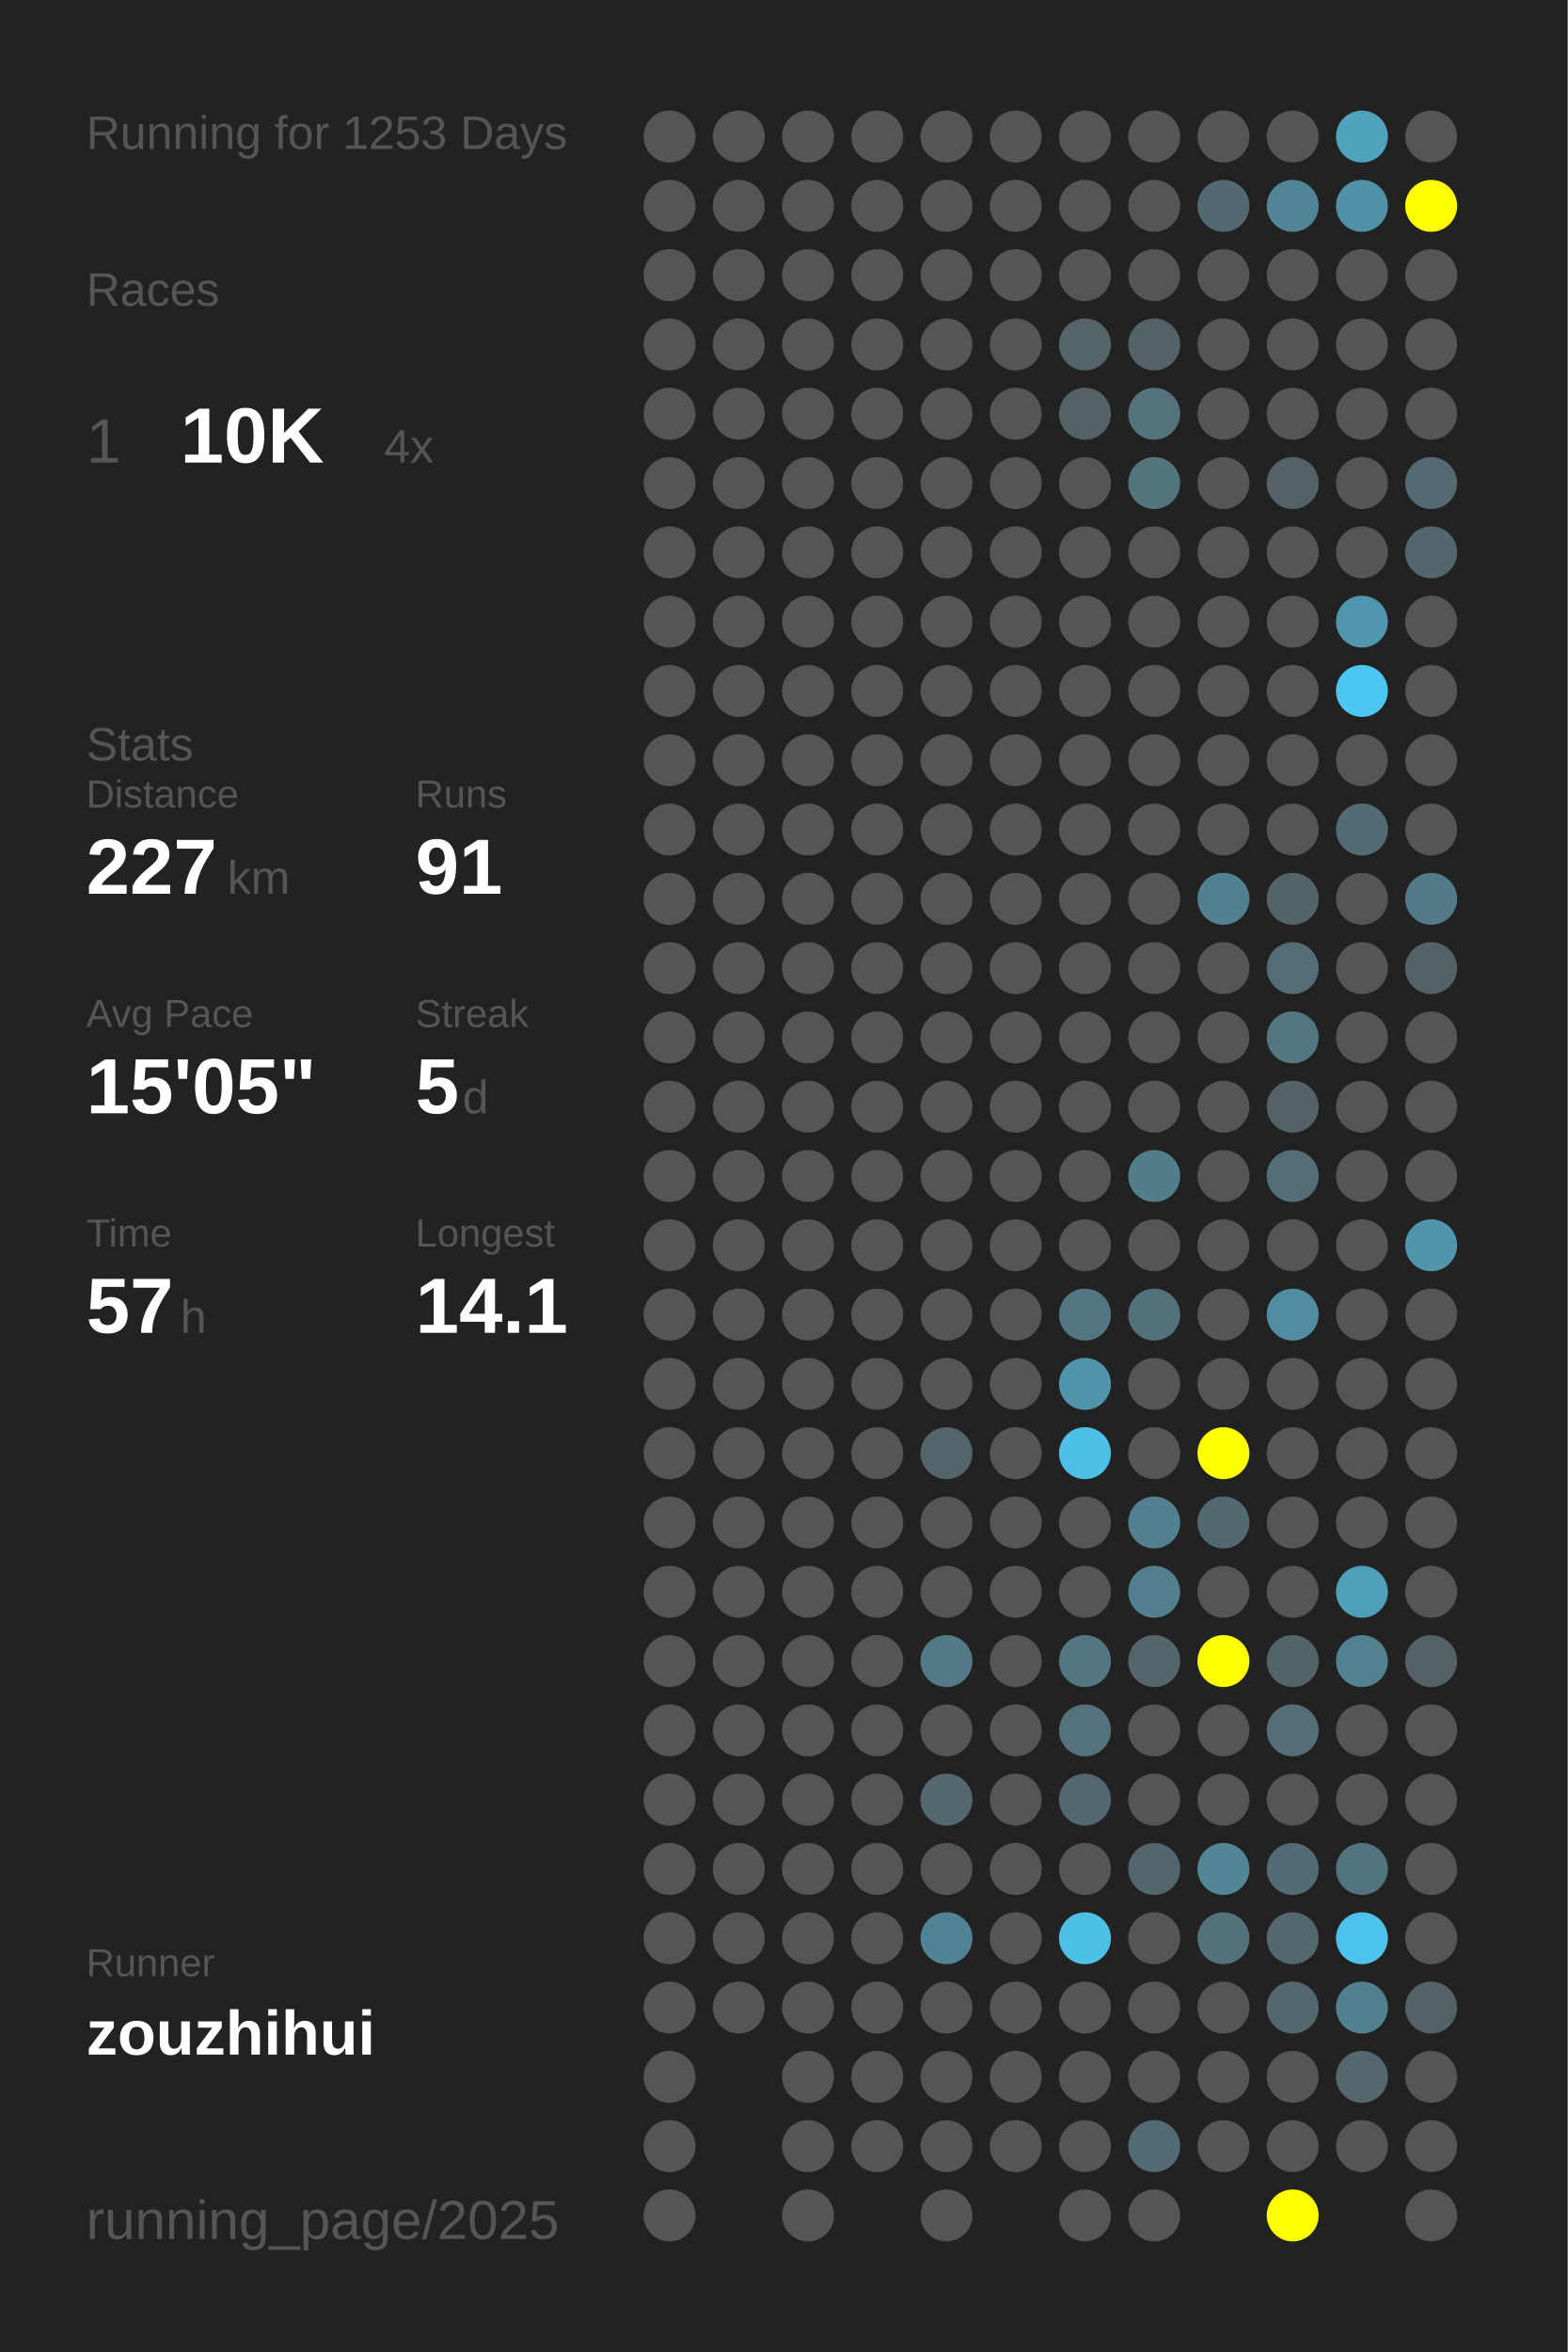
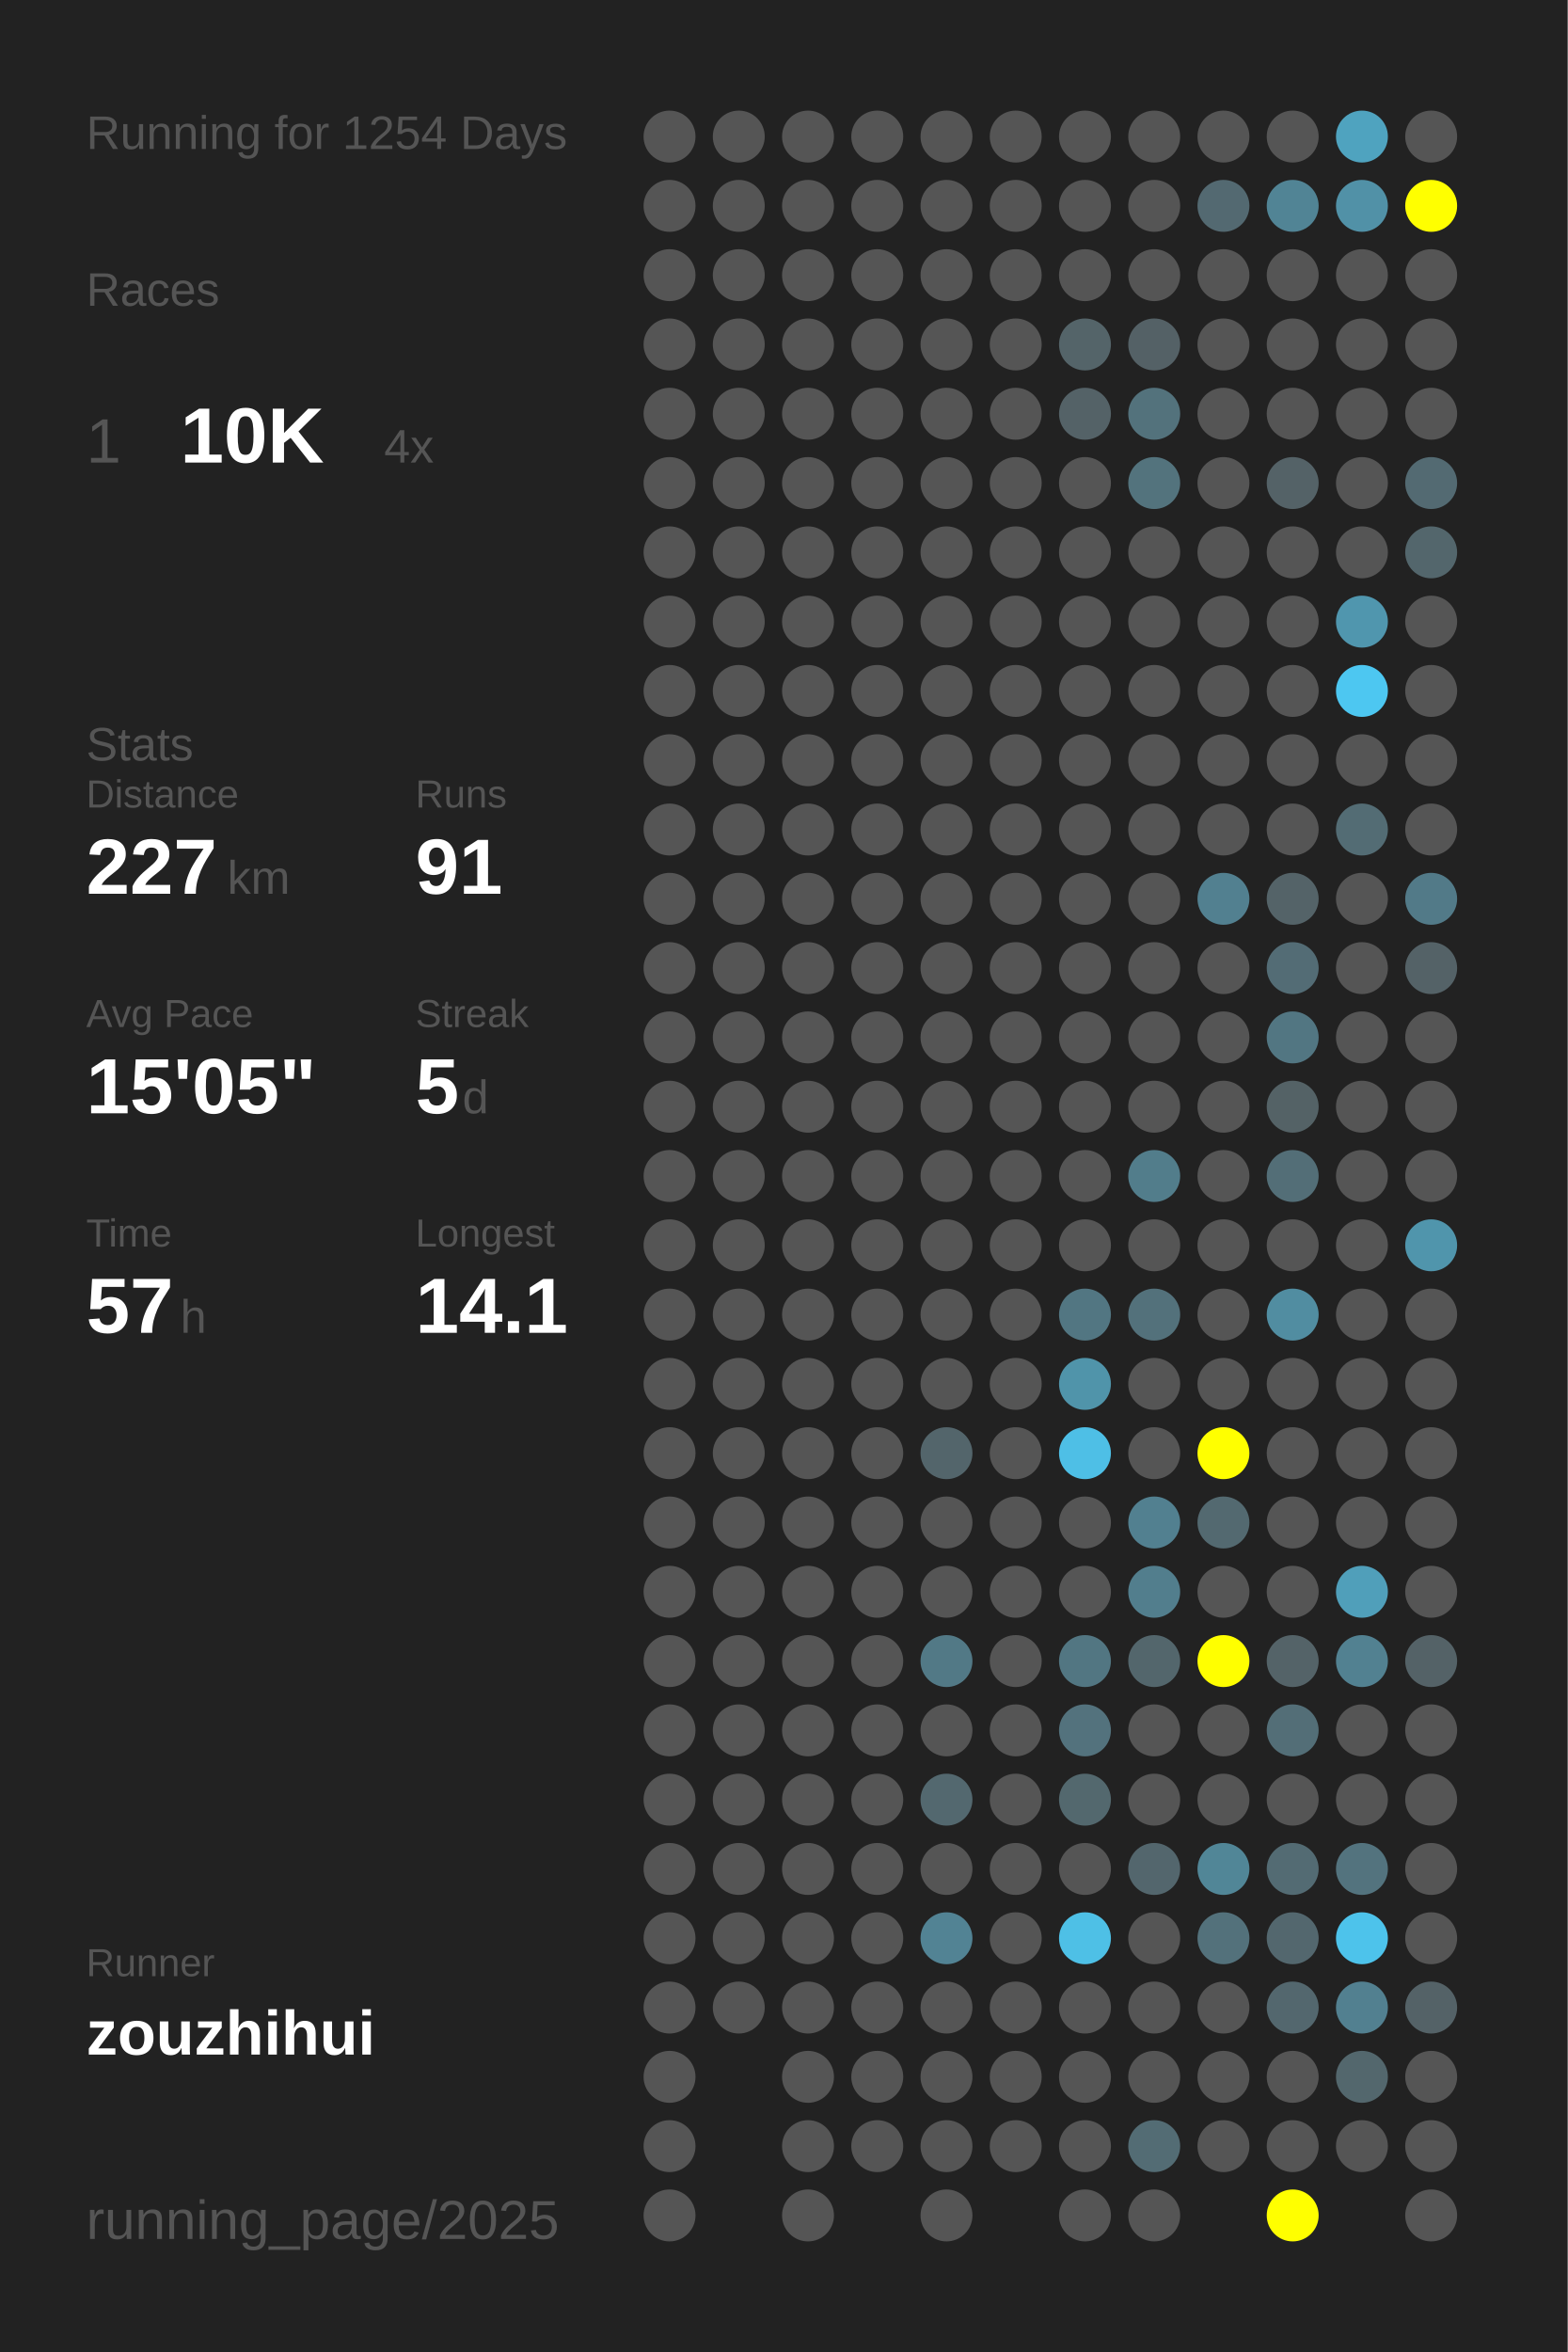
<svg xmlns="http://www.w3.org/2000/svg" baseProfile="full" height="300mm" version="1.1" viewBox="0,0,200,300" width="200mm">
  <defs />
  <rect fill="#222222" height="300" width="200" x="0" y="0" />
-   <text fill="#555555" style="font-size:6px; font-family:Arial;" x="11" y="19">Running for 1253 Days</text>
+   <text fill="#555555" style="font-size:6px; font-family:Arial;" x="11" y="19">Running for 1254 Days</text>
  <text fill="#555555" style="font-size:6px; font-family:Arial;" x="11" y="39">Races</text>
  <text fill="#555555" style="font-size:8px; font-family:Arial;" x="11" y="59">1</text>
  <text fill="#FFFFFF" style="font-size:10px; font-family:Arial; font-weight:bold;" x="23" y="59">10K</text>
  <text fill="#555555" style="font-size:6px; font-family:Arial;" x="49" y="59">4x</text>
  <text fill="#555555" style="font-size:6px; font-family:Arial;" x="11" y="97">Stats</text>
  <text fill="#555555" style="font-size:5px; font-family:Arial;" x="11" y="103">Distance</text>
  <text fill="#FFFFFF" style="font-size:10px; font-family:Arial; font-weight:bold;" x="11" y="114">227</text>
  <text fill="#555555" style="font-size:6px; font-family:Arial;" x="29" y="114">km</text>
  <text fill="#555555" style="font-size:5px; font-family:Arial;" x="53" y="103">Runs</text>
  <text fill="#FFFFFF" style="font-size:10px; font-family:Arial; font-weight:bold;" x="53" y="114">91</text>
  <text fill="#555555" style="font-size:5px; font-family:Arial;" x="11" y="131">Avg Pace</text>
  <text fill="#FFFFFF" style="font-size:10px; font-family:Arial; font-weight:bold;" x="11" y="142">15'05"</text>
  <text fill="#555555" style="font-size:5px; font-family:Arial;" x="53" y="131">Streak</text>
  <text fill="#FFFFFF" style="font-size:10px; font-family:Arial; font-weight:bold;" x="53" y="142">5</text>
  <text fill="#555555" style="font-size:6px; font-family:Arial;" x="59" y="142">d</text>
  <text fill="#555555" style="font-size:5px; font-family:Arial;" x="11" y="159">Time</text>
  <text fill="#FFFFFF" style="font-size:10px; font-family:Arial; font-weight:bold;" x="11" y="170">57</text>
  <text fill="#555555" style="font-size:6px; font-family:Arial;" x="23" y="170">h</text>
  <text fill="#555555" style="font-size:5px; font-family:Arial;" x="53" y="159">Longest</text>
  <text fill="#FFFFFF" style="font-size:10px; font-family:Arial; font-weight:bold;" x="53" y="170">14.1</text>
  <text fill="#555555" style="font-size:5px; font-family:Arial;" x="11" y="252.065">Runner</text>
  <text fill="#FFFFFF" style="font-size:8px; font-family:Arial; font-weight:bold;" x="11" y="262.065">zouzhihui</text>
  <text fill="#555555" style="font-size:7px; font-family:Arial;" x="11" y="285.581">running_page/2025</text>
  <circle cx="85.417" cy="17.419" fill="#555555" r="3.312" />
  <circle cx="85.417" cy="26.258" fill="#555555" r="3.312" />
  <circle cx="85.417" cy="35.097" fill="#555555" r="3.312" />
  <circle cx="85.417" cy="43.935" fill="#555555" r="3.312" />
  <circle cx="85.417" cy="52.774" fill="#555555" r="3.312" />
  <circle cx="85.417" cy="61.613" fill="#555555" r="3.312" />
  <circle cx="85.417" cy="70.452" fill="#555555" r="3.312" />
  <circle cx="85.417" cy="79.29" fill="#555555" r="3.312" />
  <circle cx="85.417" cy="88.129" fill="#555555" r="3.312" />
  <circle cx="85.417" cy="96.968" fill="#555555" r="3.312" />
  <circle cx="85.417" cy="105.806" fill="#555555" r="3.312" />
  <circle cx="85.417" cy="114.645" fill="#555555" r="3.312" />
  <circle cx="85.417" cy="123.484" fill="#555555" r="3.312" />
  <circle cx="85.417" cy="132.323" fill="#555555" r="3.312" />
  <circle cx="85.417" cy="141.161" fill="#555555" r="3.312" />
  <circle cx="85.417" cy="150" fill="#555555" r="3.312" />
  <circle cx="85.417" cy="158.839" fill="#555555" r="3.312" />
  <circle cx="85.417" cy="167.677" fill="#555555" r="3.312" />
  <circle cx="85.417" cy="176.516" fill="#555555" r="3.312" />
  <circle cx="85.417" cy="185.355" fill="#555555" r="3.312" />
  <circle cx="85.417" cy="194.194" fill="#555555" r="3.312" />
  <circle cx="85.417" cy="203.032" fill="#555555" r="3.312" />
  <circle cx="85.417" cy="211.871" fill="#555555" r="3.312" />
  <circle cx="85.417" cy="220.71" fill="#555555" r="3.312" />
  <circle cx="85.417" cy="229.548" fill="#555555" r="3.312" />
  <circle cx="85.417" cy="238.387" fill="#555555" r="3.312" />
  <circle cx="85.417" cy="247.226" fill="#555555" r="3.312" />
  <circle cx="85.417" cy="256.065" fill="#555555" r="3.312" />
  <circle cx="85.417" cy="264.903" fill="#555555" r="3.312" />
  <circle cx="85.417" cy="273.742" fill="#555555" r="3.312" />
  <circle cx="85.417" cy="282.581" fill="#555555" r="3.312" />
  <circle cx="94.25" cy="17.419" fill="#555555" r="3.312" />
  <circle cx="94.25" cy="26.258" fill="#555555" r="3.312" />
  <circle cx="94.25" cy="35.097" fill="#555555" r="3.312" />
  <circle cx="94.25" cy="43.935" fill="#555555" r="3.312" />
  <circle cx="94.25" cy="52.774" fill="#555555" r="3.312" />
  <circle cx="94.25" cy="61.613" fill="#555555" r="3.312" />
  <circle cx="94.25" cy="70.452" fill="#555555" r="3.312" />
  <circle cx="94.25" cy="79.29" fill="#555555" r="3.312" />
  <circle cx="94.25" cy="88.129" fill="#555555" r="3.312" />
  <circle cx="94.25" cy="96.968" fill="#555555" r="3.312" />
  <circle cx="94.25" cy="105.806" fill="#555555" r="3.312" />
  <circle cx="94.25" cy="114.645" fill="#555555" r="3.312" />
  <circle cx="94.25" cy="123.484" fill="#555555" r="3.312" />
  <circle cx="94.25" cy="132.323" fill="#555555" r="3.312" />
  <circle cx="94.25" cy="141.161" fill="#555555" r="3.312" />
  <circle cx="94.25" cy="150" fill="#555555" r="3.312" />
  <circle cx="94.25" cy="158.839" fill="#555555" r="3.312" />
  <circle cx="94.25" cy="167.677" fill="#555555" r="3.312" />
  <circle cx="94.25" cy="176.516" fill="#555555" r="3.312" />
  <circle cx="94.25" cy="185.355" fill="#555555" r="3.312" />
  <circle cx="94.25" cy="194.194" fill="#555555" r="3.312" />
  <circle cx="94.25" cy="203.032" fill="#555555" r="3.312" />
  <circle cx="94.25" cy="211.871" fill="#555555" r="3.312" />
  <circle cx="94.25" cy="220.71" fill="#555555" r="3.312" />
  <circle cx="94.25" cy="229.548" fill="#555555" r="3.312" />
  <circle cx="94.25" cy="238.387" fill="#555555" r="3.312" />
  <circle cx="94.25" cy="247.226" fill="#555555" r="3.312" />
  <circle cx="94.25" cy="256.065" fill="#555555" r="3.312" />
  <circle cx="103.083" cy="17.419" fill="#555555" r="3.312" />
  <circle cx="103.083" cy="26.258" fill="#555555" r="3.312" />
  <circle cx="103.083" cy="35.097" fill="#555555" r="3.312" />
  <circle cx="103.083" cy="43.935" fill="#555555" r="3.312" />
  <circle cx="103.083" cy="52.774" fill="#555555" r="3.312" />
  <circle cx="103.083" cy="61.613" fill="#555555" r="3.312" />
  <circle cx="103.083" cy="70.452" fill="#555555" r="3.312" />
  <circle cx="103.083" cy="79.29" fill="#555555" r="3.312" />
  <circle cx="103.083" cy="88.129" fill="#555555" r="3.312" />
  <circle cx="103.083" cy="96.968" fill="#555555" r="3.312" />
  <circle cx="103.083" cy="105.806" fill="#555555" r="3.312" />
  <circle cx="103.083" cy="114.645" fill="#555555" r="3.312" />
  <circle cx="103.083" cy="123.484" fill="#555555" r="3.312" />
  <circle cx="103.083" cy="132.323" fill="#555555" r="3.312" />
  <circle cx="103.083" cy="141.161" fill="#555555" r="3.312" />
  <circle cx="103.083" cy="150" fill="#555555" r="3.312" />
  <circle cx="103.083" cy="158.839" fill="#555555" r="3.312" />
  <circle cx="103.083" cy="167.677" fill="#555555" r="3.312" />
  <circle cx="103.083" cy="176.516" fill="#555555" r="3.312" />
  <circle cx="103.083" cy="185.355" fill="#555555" r="3.312" />
  <circle cx="103.083" cy="194.194" fill="#555555" r="3.312" />
  <circle cx="103.083" cy="203.032" fill="#555555" r="3.312" />
  <circle cx="103.083" cy="211.871" fill="#555555" r="3.312" />
  <circle cx="103.083" cy="220.71" fill="#555555" r="3.312" />
  <circle cx="103.083" cy="229.548" fill="#555555" r="3.312" />
  <circle cx="103.083" cy="238.387" fill="#555555" r="3.312" />
  <circle cx="103.083" cy="247.226" fill="#555555" r="3.312" />
  <circle cx="103.083" cy="256.065" fill="#555555" r="3.312" />
  <circle cx="103.083" cy="264.903" fill="#555555" r="3.312" />
  <circle cx="103.083" cy="273.742" fill="#555555" r="3.312" />
  <circle cx="103.083" cy="282.581" fill="#555555" r="3.312" />
  <circle cx="111.917" cy="17.419" fill="#555555" r="3.312" />
  <circle cx="111.917" cy="26.258" fill="#555555" r="3.312" />
  <circle cx="111.917" cy="35.097" fill="#555555" r="3.312" />
  <circle cx="111.917" cy="43.935" fill="#555555" r="3.312" />
  <circle cx="111.917" cy="52.774" fill="#555555" r="3.312" />
  <circle cx="111.917" cy="61.613" fill="#555555" r="3.312" />
  <circle cx="111.917" cy="70.452" fill="#555555" r="3.312" />
  <circle cx="111.917" cy="79.29" fill="#555555" r="3.312" />
  <circle cx="111.917" cy="88.129" fill="#555555" r="3.312" />
  <circle cx="111.917" cy="96.968" fill="#555555" r="3.312" />
  <circle cx="111.917" cy="105.806" fill="#555555" r="3.312" />
  <circle cx="111.917" cy="114.645" fill="#555555" r="3.312" />
  <circle cx="111.917" cy="123.484" fill="#555555" r="3.312" />
  <circle cx="111.917" cy="132.323" fill="#555555" r="3.312" />
  <circle cx="111.917" cy="141.161" fill="#555555" r="3.312" />
  <circle cx="111.917" cy="150" fill="#555555" r="3.312" />
  <circle cx="111.917" cy="158.839" fill="#555555" r="3.312" />
  <circle cx="111.917" cy="167.677" fill="#555555" r="3.312" />
  <circle cx="111.917" cy="176.516" fill="#555555" r="3.312" />
  <circle cx="111.917" cy="185.355" fill="#555555" r="3.312" />
  <circle cx="111.917" cy="194.194" fill="#555555" r="3.312" />
  <circle cx="111.917" cy="203.032" fill="#555555" r="3.312" />
  <circle cx="111.917" cy="211.871" fill="#555555" r="3.312" />
  <circle cx="111.917" cy="220.71" fill="#555555" r="3.312" />
  <circle cx="111.917" cy="229.548" fill="#555555" r="3.312" />
  <circle cx="111.917" cy="238.387" fill="#555555" r="3.312" />
  <circle cx="111.917" cy="247.226" fill="#555555" r="3.312" />
  <circle cx="111.917" cy="256.065" fill="#555555" r="3.312" />
  <circle cx="111.917" cy="264.903" fill="#555555" r="3.312" />
  <circle cx="111.917" cy="273.742" fill="#555555" r="3.312" />
  <circle cx="120.75" cy="17.419" fill="#555555" r="3.312" />
  <circle cx="120.75" cy="26.258" fill="#555555" r="3.312" />
  <circle cx="120.75" cy="35.097" fill="#555555" r="3.312" />
  <circle cx="120.75" cy="43.935" fill="#555555" r="3.312" />
  <circle cx="120.75" cy="52.774" fill="#555555" r="3.312" />
  <circle cx="120.75" cy="61.613" fill="#555555" r="3.312" />
  <circle cx="120.75" cy="70.452" fill="#555555" r="3.312" />
  <circle cx="120.75" cy="79.29" fill="#555555" r="3.312" />
  <circle cx="120.75" cy="88.129" fill="#555555" r="3.312" />
  <circle cx="120.75" cy="96.968" fill="#555555" r="3.312" />
  <circle cx="120.75" cy="105.806" fill="#555555" r="3.312" />
  <circle cx="120.75" cy="114.645" fill="#555555" r="3.312" />
  <circle cx="120.75" cy="123.484" fill="#555555" r="3.312" />
  <circle cx="120.75" cy="132.323" fill="#555555" r="3.312" />
  <circle cx="120.75" cy="141.161" fill="#555555" r="3.312" />
  <circle cx="120.75" cy="150" fill="#555555" r="3.312" />
  <circle cx="120.75" cy="158.839" fill="#555555" r="3.312" />
  <circle cx="120.75" cy="167.677" fill="#555555" r="3.312" />
  <circle cx="120.75" cy="176.516" fill="#555555" r="3.312" />
  <circle cx="120.75" cy="185.355" fill="#53656b" r="3.312" />
  <circle cx="120.75" cy="194.194" fill="#555555" r="3.312" />
  <circle cx="120.75" cy="203.032" fill="#555555" r="3.312" />
  <circle cx="120.75" cy="211.871" fill="#527986" r="3.312" />
  <circle cx="120.75" cy="220.71" fill="#555555" r="3.312" />
  <circle cx="120.75" cy="229.548" fill="#53686f" r="3.312" />
  <circle cx="120.75" cy="238.387" fill="#555555" r="3.312" />
  <circle cx="120.75" cy="247.226" fill="#528394" r="3.312" />
  <circle cx="120.75" cy="256.065" fill="#555555" r="3.312" />
  <circle cx="120.75" cy="264.903" fill="#555555" r="3.312" />
  <circle cx="120.75" cy="273.742" fill="#555555" r="3.312" />
  <circle cx="120.75" cy="282.581" fill="#555555" r="3.312" />
  <circle cx="129.583" cy="17.419" fill="#555555" r="3.312" />
  <circle cx="129.583" cy="26.258" fill="#555555" r="3.312" />
  <circle cx="129.583" cy="35.097" fill="#555555" r="3.312" />
  <circle cx="129.583" cy="43.935" fill="#555555" r="3.312" />
  <circle cx="129.583" cy="52.774" fill="#555555" r="3.312" />
  <circle cx="129.583" cy="61.613" fill="#555555" r="3.312" />
  <circle cx="129.583" cy="70.452" fill="#555555" r="3.312" />
  <circle cx="129.583" cy="79.29" fill="#555555" r="3.312" />
  <circle cx="129.583" cy="88.129" fill="#555555" r="3.312" />
  <circle cx="129.583" cy="96.968" fill="#555555" r="3.312" />
  <circle cx="129.583" cy="105.806" fill="#555555" r="3.312" />
  <circle cx="129.583" cy="114.645" fill="#555555" r="3.312" />
  <circle cx="129.583" cy="123.484" fill="#555555" r="3.312" />
  <circle cx="129.583" cy="132.323" fill="#555555" r="3.312" />
  <circle cx="129.583" cy="141.161" fill="#555555" r="3.312" />
  <circle cx="129.583" cy="150" fill="#555555" r="3.312" />
  <circle cx="129.583" cy="158.839" fill="#555555" r="3.312" />
  <circle cx="129.583" cy="167.677" fill="#555555" r="3.312" />
  <circle cx="129.583" cy="176.516" fill="#555555" r="3.312" />
  <circle cx="129.583" cy="185.355" fill="#555555" r="3.312" />
  <circle cx="129.583" cy="194.194" fill="#555555" r="3.312" />
  <circle cx="129.583" cy="203.032" fill="#555555" r="3.312" />
  <circle cx="129.583" cy="211.871" fill="#555555" r="3.312" />
  <circle cx="129.583" cy="220.71" fill="#555555" r="3.312" />
  <circle cx="129.583" cy="229.548" fill="#555555" r="3.312" />
  <circle cx="129.583" cy="238.387" fill="#555555" r="3.312" />
  <circle cx="129.583" cy="247.226" fill="#555555" r="3.312" />
  <circle cx="129.583" cy="256.065" fill="#555555" r="3.312" />
  <circle cx="129.583" cy="264.903" fill="#555555" r="3.312" />
  <circle cx="129.583" cy="273.742" fill="#555555" r="3.312" />
  <circle cx="138.417" cy="17.419" fill="#555555" r="3.312" />
  <circle cx="138.417" cy="26.258" fill="#555555" r="3.312" />
  <circle cx="138.417" cy="35.097" fill="#555555" r="3.312" />
  <circle cx="138.417" cy="43.935" fill="#546469" r="3.312" />
  <circle cx="138.417" cy="52.774" fill="#546267" r="3.312" />
  <circle cx="138.417" cy="61.613" fill="#555555" r="3.312" />
  <circle cx="138.417" cy="70.452" fill="#555555" r="3.312" />
  <circle cx="138.417" cy="79.29" fill="#555555" r="3.312" />
  <circle cx="138.417" cy="88.129" fill="#555555" r="3.312" />
  <circle cx="138.417" cy="96.968" fill="#555555" r="3.312" />
  <circle cx="138.417" cy="105.806" fill="#555555" r="3.312" />
  <circle cx="138.417" cy="114.645" fill="#555555" r="3.312" />
  <circle cx="138.417" cy="123.484" fill="#555555" r="3.312" />
  <circle cx="138.417" cy="132.323" fill="#555555" r="3.312" />
  <circle cx="138.417" cy="141.161" fill="#555555" r="3.312" />
  <circle cx="138.417" cy="150" fill="#555555" r="3.312" />
  <circle cx="138.417" cy="158.839" fill="#555555" r="3.312" />
  <circle cx="138.417" cy="167.677" fill="#527682" r="3.312" />
  <circle cx="138.417" cy="176.516" fill="#5094aa" r="3.312" />
  <circle cx="138.417" cy="185.355" fill="#4ebfe6" r="3.312" />
  <circle cx="138.417" cy="194.194" fill="#555555" r="3.312" />
  <circle cx="138.417" cy="203.032" fill="#555555" r="3.312" />
  <circle cx="138.417" cy="211.871" fill="#527682" r="3.312" />
  <circle cx="138.417" cy="220.71" fill="#53727d" r="3.312" />
  <circle cx="138.417" cy="229.548" fill="#53686e" r="3.312" />
  <circle cx="138.417" cy="238.387" fill="#555555" r="3.312" />
  <circle cx="138.417" cy="247.226" fill="#4ec0e6" r="3.312" />
  <circle cx="138.417" cy="256.065" fill="#555555" r="3.312" />
  <circle cx="138.417" cy="264.903" fill="#555555" r="3.312" />
  <circle cx="138.417" cy="273.742" fill="#555555" r="3.312" />
  <circle cx="138.417" cy="282.581" fill="#555555" r="3.312" />
  <circle cx="147.25" cy="17.419" fill="#555555" r="3.312" />
  <circle cx="147.25" cy="26.258" fill="#555555" r="3.312" />
  <circle cx="147.25" cy="35.097" fill="#555555" r="3.312" />
  <circle cx="147.25" cy="43.935" fill="#546166" r="3.312" />
  <circle cx="147.25" cy="52.774" fill="#53727c" r="3.312" />
  <circle cx="147.25" cy="61.613" fill="#53737d" r="3.312" />
  <circle cx="147.25" cy="70.452" fill="#555555" r="3.312" />
  <circle cx="147.25" cy="79.29" fill="#555555" r="3.312" />
  <circle cx="147.25" cy="88.129" fill="#555555" r="3.312" />
  <circle cx="147.25" cy="96.968" fill="#555555" r="3.312" />
  <circle cx="147.25" cy="105.806" fill="#555555" r="3.312" />
  <circle cx="147.25" cy="114.645" fill="#555555" r="3.312" />
  <circle cx="147.25" cy="123.484" fill="#555555" r="3.312" />
  <circle cx="147.25" cy="132.323" fill="#555555" r="3.312" />
  <circle cx="147.25" cy="141.161" fill="#555555" r="3.312" />
  <circle cx="147.25" cy="150" fill="#527d8b" r="3.312" />
  <circle cx="147.25" cy="158.839" fill="#555555" r="3.312" />
  <circle cx="147.25" cy="167.677" fill="#53717b" r="3.312" />
  <circle cx="147.25" cy="176.516" fill="#555555" r="3.312" />
  <circle cx="147.25" cy="185.355" fill="#555555" r="3.312" />
  <circle cx="147.25" cy="194.194" fill="#528090" r="3.312" />
  <circle cx="147.25" cy="203.032" fill="#527e8d" r="3.312" />
  <circle cx="147.25" cy="211.871" fill="#53666c" r="3.312" />
  <circle cx="147.25" cy="220.71" fill="#555555" r="3.312" />
  <circle cx="147.25" cy="229.548" fill="#555555" r="3.312" />
  <circle cx="147.25" cy="238.387" fill="#53666d" r="3.312" />
  <circle cx="147.25" cy="247.226" fill="#555555" r="3.312" />
  <circle cx="147.25" cy="256.065" fill="#555555" r="3.312" />
  <circle cx="147.25" cy="264.903" fill="#555555" r="3.312" />
  <circle cx="147.25" cy="273.742" fill="#536c74" r="3.312" />
  <circle cx="147.25" cy="282.581" fill="#555555" r="3.312" />
  <circle cx="156.083" cy="17.419" fill="#555555" r="3.312" />
  <circle cx="156.083" cy="26.258" fill="#536971" r="3.312" />
  <circle cx="156.083" cy="35.097" fill="#555555" r="3.312" />
  <circle cx="156.083" cy="43.935" fill="#555555" r="3.312" />
  <circle cx="156.083" cy="52.774" fill="#555555" r="3.312" />
  <circle cx="156.083" cy="61.613" fill="#555555" r="3.312" />
  <circle cx="156.083" cy="70.452" fill="#555555" r="3.312" />
  <circle cx="156.083" cy="79.29" fill="#555555" r="3.312" />
  <circle cx="156.083" cy="88.129" fill="#555555" r="3.312" />
  <circle cx="156.083" cy="96.968" fill="#555555" r="3.312" />
  <circle cx="156.083" cy="105.806" fill="#555555" r="3.312" />
  <circle cx="156.083" cy="114.645" fill="#528090" r="3.312" />
  <circle cx="156.083" cy="123.484" fill="#555555" r="3.312" />
  <circle cx="156.083" cy="132.323" fill="#555555" r="3.312" />
  <circle cx="156.083" cy="141.161" fill="#555555" r="3.312" />
  <circle cx="156.083" cy="150" fill="#555555" r="3.312" />
  <circle cx="156.083" cy="158.839" fill="#555555" r="3.312" />
  <circle cx="156.083" cy="167.677" fill="#555555" r="3.312" />
  <circle cx="156.083" cy="176.516" fill="#555555" r="3.312" />
  <circle cx="156.083" cy="185.355" fill="#FFFF00" r="3.312" />
  <circle cx="156.083" cy="194.194" fill="#536970" r="3.312" />
  <circle cx="156.083" cy="203.032" fill="#555555" r="3.312" />
  <circle cx="156.083" cy="211.871" fill="#FFFF00" r="3.312" />
  <circle cx="156.083" cy="220.71" fill="#555555" r="3.312" />
  <circle cx="156.083" cy="229.548" fill="#555555" r="3.312" />
  <circle cx="156.083" cy="238.387" fill="#518697" r="3.312" />
  <circle cx="156.083" cy="247.226" fill="#53717b" r="3.312" />
  <circle cx="156.083" cy="256.065" fill="#555555" r="3.312" />
  <circle cx="156.083" cy="264.903" fill="#555555" r="3.312" />
  <circle cx="156.083" cy="273.742" fill="#555555" r="3.312" />
  <circle cx="164.917" cy="17.419" fill="#555555" r="3.312" />
  <circle cx="164.917" cy="26.258" fill="#518495" r="3.312" />
  <circle cx="164.917" cy="35.097" fill="#555555" r="3.312" />
  <circle cx="164.917" cy="43.935" fill="#555555" r="3.312" />
  <circle cx="164.917" cy="52.774" fill="#555555" r="3.312" />
  <circle cx="164.917" cy="61.613" fill="#546267" r="3.312" />
  <circle cx="164.917" cy="70.452" fill="#555555" r="3.312" />
  <circle cx="164.917" cy="79.29" fill="#555555" r="3.312" />
  <circle cx="164.917" cy="88.129" fill="#555555" r="3.312" />
  <circle cx="164.917" cy="96.968" fill="#555555" r="3.312" />
  <circle cx="164.917" cy="105.806" fill="#555555" r="3.312" />
  <circle cx="164.917" cy="114.645" fill="#546368" r="3.312" />
  <circle cx="164.917" cy="123.484" fill="#536c75" r="3.312" />
  <circle cx="164.917" cy="132.323" fill="#527682" r="3.312" />
  <circle cx="164.917" cy="141.161" fill="#546266" r="3.312" />
  <circle cx="164.917" cy="150" fill="#536e77" r="3.312" />
  <circle cx="164.917" cy="158.839" fill="#555555" r="3.312" />
  <circle cx="164.917" cy="167.677" fill="#518da1" r="3.312" />
  <circle cx="164.917" cy="176.516" fill="#555555" r="3.312" />
  <circle cx="164.917" cy="185.355" fill="#555555" r="3.312" />
  <circle cx="164.917" cy="194.194" fill="#555555" r="3.312" />
  <circle cx="164.917" cy="203.032" fill="#555555" r="3.312" />
  <circle cx="164.917" cy="211.871" fill="#546368" r="3.312" />
  <circle cx="164.917" cy="220.71" fill="#536e77" r="3.312" />
  <circle cx="164.917" cy="229.548" fill="#555555" r="3.312" />
  <circle cx="164.917" cy="238.387" fill="#536b73" r="3.312" />
  <circle cx="164.917" cy="247.226" fill="#53676e" r="3.312" />
  <circle cx="164.917" cy="256.065" fill="#53676e" r="3.312" />
  <circle cx="164.917" cy="264.903" fill="#555555" r="3.312" />
  <circle cx="164.917" cy="273.742" fill="#555555" r="3.312" />
  <circle cx="164.917" cy="282.581" fill="#FFFF00" r="3.312" />
  <circle cx="173.75" cy="17.419" fill="#4fa3bf" r="3.312" />
  <circle cx="173.75" cy="26.258" fill="#5191a7" r="3.312" />
  <circle cx="173.75" cy="35.097" fill="#555555" r="3.312" />
  <circle cx="173.75" cy="43.935" fill="#555555" r="3.312" />
  <circle cx="173.75" cy="52.774" fill="#555555" r="3.312" />
  <circle cx="173.75" cy="61.613" fill="#555555" r="3.312" />
  <circle cx="173.75" cy="70.452" fill="#555555" r="3.312" />
  <circle cx="173.75" cy="79.29" fill="#5096ae" r="3.312" />
  <circle cx="173.75" cy="88.129" fill="#4dc7f1" r="3.312" />
  <circle cx="173.75" cy="96.968" fill="#555555" r="3.312" />
  <circle cx="173.75" cy="105.806" fill="#536c74" r="3.312" />
  <circle cx="173.75" cy="114.645" fill="#555555" r="3.312" />
  <circle cx="173.75" cy="123.484" fill="#555555" r="3.312" />
  <circle cx="173.75" cy="132.323" fill="#555555" r="3.312" />
  <circle cx="173.75" cy="141.161" fill="#555555" r="3.312" />
  <circle cx="173.75" cy="150" fill="#555555" r="3.312" />
  <circle cx="173.75" cy="158.839" fill="#555555" r="3.312" />
  <circle cx="173.75" cy="167.677" fill="#555555" r="3.312" />
  <circle cx="173.75" cy="176.516" fill="#555555" r="3.312" />
  <circle cx="173.75" cy="185.355" fill="#555555" r="3.312" />
  <circle cx="173.75" cy="194.194" fill="#555555" r="3.312" />
  <circle cx="173.75" cy="203.032" fill="#509fba" r="3.312" />
  <circle cx="173.75" cy="211.871" fill="#528191" r="3.312" />
  <circle cx="173.75" cy="220.71" fill="#555555" r="3.312" />
  <circle cx="173.75" cy="229.548" fill="#555555" r="3.312" />
  <circle cx="173.75" cy="238.387" fill="#53737e" r="3.312" />
  <circle cx="173.75" cy="247.226" fill="#4dc3eb" r="3.312" />
  <circle cx="173.75" cy="256.065" fill="#528090" r="3.312" />
  <circle cx="173.75" cy="264.903" fill="#53676d" r="3.312" />
  <circle cx="173.75" cy="273.742" fill="#555555" r="3.312" />
  <circle cx="182.583" cy="17.419" fill="#555555" r="3.312" />
  <circle cx="182.583" cy="26.258" fill="#FFFF00" r="3.312" />
  <circle cx="182.583" cy="35.097" fill="#555555" r="3.312" />
  <circle cx="182.583" cy="43.935" fill="#555555" r="3.312" />
  <circle cx="182.583" cy="52.774" fill="#555555" r="3.312" />
  <circle cx="182.583" cy="61.613" fill="#536a72" r="3.312" />
  <circle cx="182.583" cy="70.452" fill="#53666c" r="3.312" />
  <circle cx="182.583" cy="79.29" fill="#555555" r="3.312" />
  <circle cx="182.583" cy="88.129" fill="#555555" r="3.312" />
  <circle cx="182.583" cy="96.968" fill="#555555" r="3.312" />
  <circle cx="182.583" cy="105.806" fill="#555555" r="3.312" />
  <circle cx="182.583" cy="114.645" fill="#527a88" r="3.312" />
  <circle cx="182.583" cy="123.484" fill="#546267" r="3.312" />
  <circle cx="182.583" cy="132.323" fill="#555555" r="3.312" />
  <circle cx="182.583" cy="141.161" fill="#555555" r="3.312" />
  <circle cx="182.583" cy="150" fill="#555555" r="3.312" />
  <circle cx="182.583" cy="158.839" fill="#5095ac" r="3.312" />
  <circle cx="182.583" cy="167.677" fill="#555555" r="3.312" />
  <circle cx="182.583" cy="176.516" fill="#555555" r="3.312" />
  <circle cx="182.583" cy="185.355" fill="#555555" r="3.312" />
  <circle cx="182.583" cy="194.194" fill="#555555" r="3.312" />
  <circle cx="182.583" cy="203.032" fill="#555555" r="3.312" />
  <circle cx="182.583" cy="211.871" fill="#546267" r="3.312" />
  <circle cx="182.583" cy="220.71" fill="#555555" r="3.312" />
  <circle cx="182.583" cy="229.548" fill="#555555" r="3.312" />
  <circle cx="182.583" cy="238.387" fill="#555555" r="3.312" />
  <circle cx="182.583" cy="247.226" fill="#555555" r="3.312" />
  <circle cx="182.583" cy="256.065" fill="#546267" r="3.312" />
  <circle cx="182.583" cy="264.903" fill="#555555" r="3.312" />
  <circle cx="182.583" cy="273.742" fill="#555555" r="3.312" />
  <circle cx="182.583" cy="282.581" fill="#555555" r="3.312" />
</svg>
